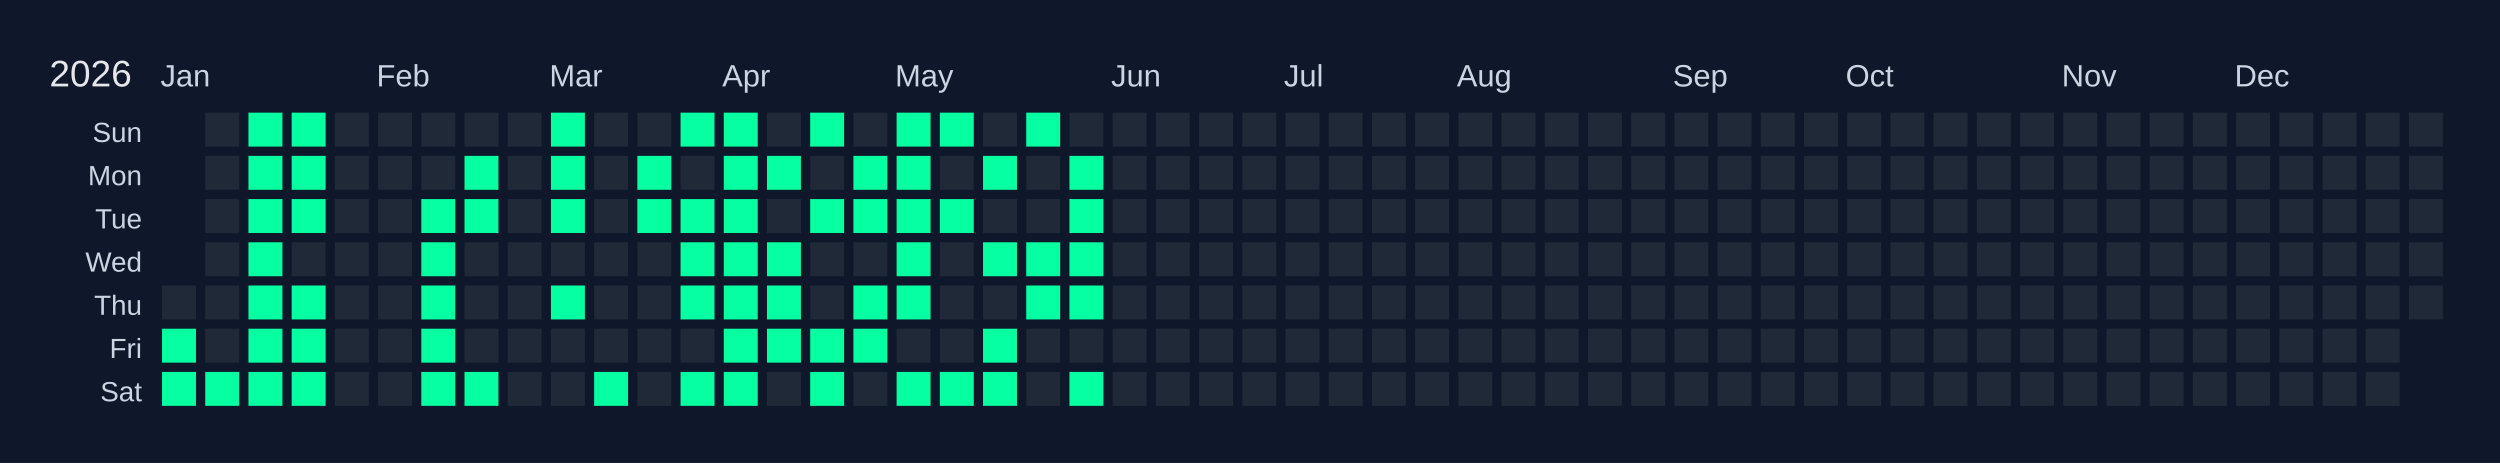
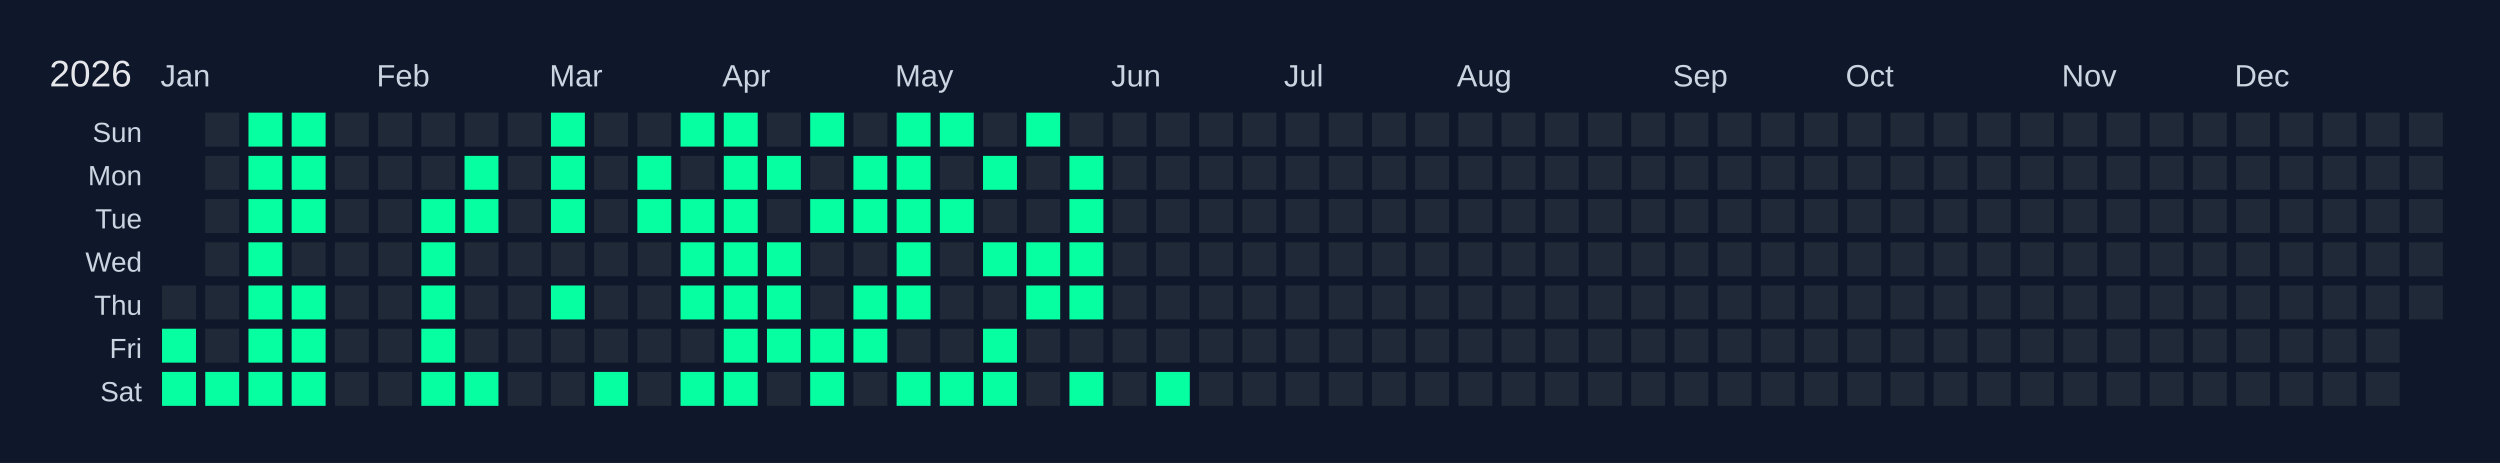
<svg xmlns="http://www.w3.org/2000/svg" width="810" height="150" viewBox="0 0 810 150">
  <rect width="810" height="150" fill="#0f172a" />
  <text x="16" y="28" font-size="12" fill="#e5e7eb" font-family="Arial, sans-serif">2026</text>
  <text x="52" y="28" font-size="10" fill="#cbd5e1" font-family="Arial, sans-serif">Jan</text>
  <text x="122" y="28" font-size="10" fill="#cbd5e1" font-family="Arial, sans-serif">Feb</text>
  <text x="178" y="28" font-size="10" fill="#cbd5e1" font-family="Arial, sans-serif">Mar</text>
  <text x="234" y="28" font-size="10" fill="#cbd5e1" font-family="Arial, sans-serif">Apr</text>
  <text x="290" y="28" font-size="10" fill="#cbd5e1" font-family="Arial, sans-serif">May</text>
  <text x="360" y="28" font-size="10" fill="#cbd5e1" font-family="Arial, sans-serif">Jun</text>
  <text x="416" y="28" font-size="10" fill="#cbd5e1" font-family="Arial, sans-serif">Jul</text>
  <text x="472" y="28" font-size="10" fill="#cbd5e1" font-family="Arial, sans-serif">Aug</text>
  <text x="542" y="28" font-size="10" fill="#cbd5e1" font-family="Arial, sans-serif">Sep</text>
  <text x="598" y="28" font-size="10" fill="#cbd5e1" font-family="Arial, sans-serif">Oct</text>
  <text x="668" y="28" font-size="10" fill="#cbd5e1" font-family="Arial, sans-serif">Nov</text>
  <text x="724" y="28" font-size="10" fill="#cbd5e1" font-family="Arial, sans-serif">Dec</text>
  <text x="46" y="46" font-size="9" fill="#cbd5e1" font-family="Arial, sans-serif" text-anchor="end">Sun</text>
  <text x="46" y="60" font-size="9" fill="#cbd5e1" font-family="Arial, sans-serif" text-anchor="end">Mon</text>
  <text x="46" y="74" font-size="9" fill="#cbd5e1" font-family="Arial, sans-serif" text-anchor="end">Tue</text>
  <text x="46" y="88" font-size="9" fill="#cbd5e1" font-family="Arial, sans-serif" text-anchor="end">Wed</text>
  <text x="46" y="102" font-size="9" fill="#cbd5e1" font-family="Arial, sans-serif" text-anchor="end">Thu</text>
  <text x="46" y="116" font-size="9" fill="#cbd5e1" font-family="Arial, sans-serif" text-anchor="end">Fri</text>
  <text x="46" y="130" font-size="9" fill="#cbd5e1" font-family="Arial, sans-serif" text-anchor="end">Sat</text>
  <g transform="translate(52,36)">
    <rect x="0" y="0" width="12" height="12" fill="#0f172a" stroke="#0f172a" stroke-width="1" />
    <rect x="0" y="14" width="12" height="12" fill="#0f172a" stroke="#0f172a" stroke-width="1" />
    <rect x="0" y="28" width="12" height="12" fill="#0f172a" stroke="#0f172a" stroke-width="1" />
    <rect x="0" y="42" width="12" height="12" fill="#0f172a" stroke="#0f172a" stroke-width="1" />
    <rect x="0" y="56" width="12" height="12" fill="#1f2937" stroke="#0f172a" stroke-width="1" data-date="2026-01-01" />
    <rect x="0" y="70" width="12" height="12" fill="#05ffa1" stroke="#0f172a" stroke-width="1" data-date="2026-01-02" />
    <rect x="0" y="84" width="12" height="12" fill="#05ffa1" stroke="#0f172a" stroke-width="1" data-date="2026-01-03" />
    <rect x="14" y="0" width="12" height="12" fill="#1f2937" stroke="#0f172a" stroke-width="1" data-date="2026-01-04" />
    <rect x="14" y="14" width="12" height="12" fill="#1f2937" stroke="#0f172a" stroke-width="1" data-date="2026-01-05" />
    <rect x="14" y="28" width="12" height="12" fill="#1f2937" stroke="#0f172a" stroke-width="1" data-date="2026-01-06" />
    <rect x="14" y="42" width="12" height="12" fill="#1f2937" stroke="#0f172a" stroke-width="1" data-date="2026-01-07" />
    <rect x="14" y="56" width="12" height="12" fill="#1f2937" stroke="#0f172a" stroke-width="1" data-date="2026-01-08" />
    <rect x="14" y="70" width="12" height="12" fill="#1f2937" stroke="#0f172a" stroke-width="1" data-date="2026-01-09" />
    <rect x="14" y="84" width="12" height="12" fill="#05ffa1" stroke="#0f172a" stroke-width="1" data-date="2026-01-10" />
    <rect x="28" y="0" width="12" height="12" fill="#05ffa1" stroke="#0f172a" stroke-width="1" data-date="2026-01-11" />
    <rect x="28" y="14" width="12" height="12" fill="#05ffa1" stroke="#0f172a" stroke-width="1" data-date="2026-01-12" />
    <rect x="28" y="28" width="12" height="12" fill="#05ffa1" stroke="#0f172a" stroke-width="1" data-date="2026-01-13" />
    <rect x="28" y="42" width="12" height="12" fill="#05ffa1" stroke="#0f172a" stroke-width="1" data-date="2026-01-14" />
    <rect x="28" y="56" width="12" height="12" fill="#05ffa1" stroke="#0f172a" stroke-width="1" data-date="2026-01-15" />
    <rect x="28" y="70" width="12" height="12" fill="#05ffa1" stroke="#0f172a" stroke-width="1" data-date="2026-01-16" />
    <rect x="28" y="84" width="12" height="12" fill="#05ffa1" stroke="#0f172a" stroke-width="1" data-date="2026-01-17" />
    <rect x="42" y="0" width="12" height="12" fill="#05ffa1" stroke="#0f172a" stroke-width="1" data-date="2026-01-18" />
    <rect x="42" y="14" width="12" height="12" fill="#05ffa1" stroke="#0f172a" stroke-width="1" data-date="2026-01-19" />
    <rect x="42" y="28" width="12" height="12" fill="#05ffa1" stroke="#0f172a" stroke-width="1" data-date="2026-01-20" />
    <rect x="42" y="42" width="12" height="12" fill="#1f2937" stroke="#0f172a" stroke-width="1" data-date="2026-01-21" />
    <rect x="42" y="56" width="12" height="12" fill="#05ffa1" stroke="#0f172a" stroke-width="1" data-date="2026-01-22" />
    <rect x="42" y="70" width="12" height="12" fill="#05ffa1" stroke="#0f172a" stroke-width="1" data-date="2026-01-23" />
    <rect x="42" y="84" width="12" height="12" fill="#05ffa1" stroke="#0f172a" stroke-width="1" data-date="2026-01-24" />
    <rect x="56" y="0" width="12" height="12" fill="#1f2937" stroke="#0f172a" stroke-width="1" data-date="2026-01-25" />
    <rect x="56" y="14" width="12" height="12" fill="#1f2937" stroke="#0f172a" stroke-width="1" data-date="2026-01-26" />
    <rect x="56" y="28" width="12" height="12" fill="#1f2937" stroke="#0f172a" stroke-width="1" data-date="2026-01-27" />
    <rect x="56" y="42" width="12" height="12" fill="#1f2937" stroke="#0f172a" stroke-width="1" data-date="2026-01-28" />
    <rect x="56" y="56" width="12" height="12" fill="#1f2937" stroke="#0f172a" stroke-width="1" data-date="2026-01-29" />
    <rect x="56" y="70" width="12" height="12" fill="#1f2937" stroke="#0f172a" stroke-width="1" data-date="2026-01-30" />
    <rect x="56" y="84" width="12" height="12" fill="#1f2937" stroke="#0f172a" stroke-width="1" data-date="2026-01-31" />
    <rect x="70" y="0" width="12" height="12" fill="#1f2937" stroke="#0f172a" stroke-width="1" data-date="2026-02-01" />
    <rect x="70" y="14" width="12" height="12" fill="#1f2937" stroke="#0f172a" stroke-width="1" data-date="2026-02-02" />
    <rect x="70" y="28" width="12" height="12" fill="#1f2937" stroke="#0f172a" stroke-width="1" data-date="2026-02-03" />
    <rect x="70" y="42" width="12" height="12" fill="#1f2937" stroke="#0f172a" stroke-width="1" data-date="2026-02-04" />
    <rect x="70" y="56" width="12" height="12" fill="#1f2937" stroke="#0f172a" stroke-width="1" data-date="2026-02-05" />
    <rect x="70" y="70" width="12" height="12" fill="#1f2937" stroke="#0f172a" stroke-width="1" data-date="2026-02-06" />
    <rect x="70" y="84" width="12" height="12" fill="#1f2937" stroke="#0f172a" stroke-width="1" data-date="2026-02-07" />
    <rect x="84" y="0" width="12" height="12" fill="#1f2937" stroke="#0f172a" stroke-width="1" data-date="2026-02-08" />
    <rect x="84" y="14" width="12" height="12" fill="#1f2937" stroke="#0f172a" stroke-width="1" data-date="2026-02-09" />
    <rect x="84" y="28" width="12" height="12" fill="#05ffa1" stroke="#0f172a" stroke-width="1" data-date="2026-02-10" />
    <rect x="84" y="42" width="12" height="12" fill="#05ffa1" stroke="#0f172a" stroke-width="1" data-date="2026-02-11" />
    <rect x="84" y="56" width="12" height="12" fill="#05ffa1" stroke="#0f172a" stroke-width="1" data-date="2026-02-12" />
    <rect x="84" y="70" width="12" height="12" fill="#05ffa1" stroke="#0f172a" stroke-width="1" data-date="2026-02-13" />
    <rect x="84" y="84" width="12" height="12" fill="#05ffa1" stroke="#0f172a" stroke-width="1" data-date="2026-02-14" />
    <rect x="98" y="0" width="12" height="12" fill="#1f2937" stroke="#0f172a" stroke-width="1" data-date="2026-02-15" />
    <rect x="98" y="14" width="12" height="12" fill="#05ffa1" stroke="#0f172a" stroke-width="1" data-date="2026-02-16" />
    <rect x="98" y="28" width="12" height="12" fill="#05ffa1" stroke="#0f172a" stroke-width="1" data-date="2026-02-17" />
    <rect x="98" y="42" width="12" height="12" fill="#1f2937" stroke="#0f172a" stroke-width="1" data-date="2026-02-18" />
    <rect x="98" y="56" width="12" height="12" fill="#1f2937" stroke="#0f172a" stroke-width="1" data-date="2026-02-19" />
    <rect x="98" y="70" width="12" height="12" fill="#1f2937" stroke="#0f172a" stroke-width="1" data-date="2026-02-20" />
    <rect x="98" y="84" width="12" height="12" fill="#05ffa1" stroke="#0f172a" stroke-width="1" data-date="2026-02-21" />
    <rect x="112" y="0" width="12" height="12" fill="#1f2937" stroke="#0f172a" stroke-width="1" data-date="2026-02-22" />
    <rect x="112" y="14" width="12" height="12" fill="#1f2937" stroke="#0f172a" stroke-width="1" data-date="2026-02-23" />
    <rect x="112" y="28" width="12" height="12" fill="#1f2937" stroke="#0f172a" stroke-width="1" data-date="2026-02-24" />
    <rect x="112" y="42" width="12" height="12" fill="#1f2937" stroke="#0f172a" stroke-width="1" data-date="2026-02-25" />
    <rect x="112" y="56" width="12" height="12" fill="#1f2937" stroke="#0f172a" stroke-width="1" data-date="2026-02-26" />
    <rect x="112" y="70" width="12" height="12" fill="#1f2937" stroke="#0f172a" stroke-width="1" data-date="2026-02-27" />
    <rect x="112" y="84" width="12" height="12" fill="#1f2937" stroke="#0f172a" stroke-width="1" data-date="2026-02-28" />
    <rect x="126" y="0" width="12" height="12" fill="#05ffa1" stroke="#0f172a" stroke-width="1" data-date="2026-03-01" />
    <rect x="126" y="14" width="12" height="12" fill="#05ffa1" stroke="#0f172a" stroke-width="1" data-date="2026-03-02" />
    <rect x="126" y="28" width="12" height="12" fill="#05ffa1" stroke="#0f172a" stroke-width="1" data-date="2026-03-03" />
    <rect x="126" y="42" width="12" height="12" fill="#1f2937" stroke="#0f172a" stroke-width="1" data-date="2026-03-04" />
    <rect x="126" y="56" width="12" height="12" fill="#05ffa1" stroke="#0f172a" stroke-width="1" data-date="2026-03-05" />
    <rect x="126" y="70" width="12" height="12" fill="#1f2937" stroke="#0f172a" stroke-width="1" data-date="2026-03-06" />
    <rect x="126" y="84" width="12" height="12" fill="#1f2937" stroke="#0f172a" stroke-width="1" data-date="2026-03-07" />
    <rect x="140" y="0" width="12" height="12" fill="#1f2937" stroke="#0f172a" stroke-width="1" data-date="2026-03-08" />
    <rect x="140" y="14" width="12" height="12" fill="#1f2937" stroke="#0f172a" stroke-width="1" data-date="2026-03-09" />
    <rect x="140" y="28" width="12" height="12" fill="#1f2937" stroke="#0f172a" stroke-width="1" data-date="2026-03-10" />
    <rect x="140" y="42" width="12" height="12" fill="#1f2937" stroke="#0f172a" stroke-width="1" data-date="2026-03-11" />
    <rect x="140" y="56" width="12" height="12" fill="#1f2937" stroke="#0f172a" stroke-width="1" data-date="2026-03-12" />
    <rect x="140" y="70" width="12" height="12" fill="#1f2937" stroke="#0f172a" stroke-width="1" data-date="2026-03-13" />
    <rect x="140" y="84" width="12" height="12" fill="#05ffa1" stroke="#0f172a" stroke-width="1" data-date="2026-03-14" />
    <rect x="154" y="0" width="12" height="12" fill="#1f2937" stroke="#0f172a" stroke-width="1" data-date="2026-03-15" />
    <rect x="154" y="14" width="12" height="12" fill="#05ffa1" stroke="#0f172a" stroke-width="1" data-date="2026-03-16" />
    <rect x="154" y="28" width="12" height="12" fill="#05ffa1" stroke="#0f172a" stroke-width="1" data-date="2026-03-17" />
    <rect x="154" y="42" width="12" height="12" fill="#1f2937" stroke="#0f172a" stroke-width="1" data-date="2026-03-18" />
    <rect x="154" y="56" width="12" height="12" fill="#1f2937" stroke="#0f172a" stroke-width="1" data-date="2026-03-19" />
    <rect x="154" y="70" width="12" height="12" fill="#1f2937" stroke="#0f172a" stroke-width="1" data-date="2026-03-20" />
    <rect x="154" y="84" width="12" height="12" fill="#1f2937" stroke="#0f172a" stroke-width="1" data-date="2026-03-21" />
    <rect x="168" y="0" width="12" height="12" fill="#05ffa1" stroke="#0f172a" stroke-width="1" data-date="2026-03-22" />
    <rect x="168" y="14" width="12" height="12" fill="#1f2937" stroke="#0f172a" stroke-width="1" data-date="2026-03-23" />
    <rect x="168" y="28" width="12" height="12" fill="#05ffa1" stroke="#0f172a" stroke-width="1" data-date="2026-03-24" />
    <rect x="168" y="42" width="12" height="12" fill="#05ffa1" stroke="#0f172a" stroke-width="1" data-date="2026-03-25" />
    <rect x="168" y="56" width="12" height="12" fill="#05ffa1" stroke="#0f172a" stroke-width="1" data-date="2026-03-26" />
    <rect x="168" y="70" width="12" height="12" fill="#1f2937" stroke="#0f172a" stroke-width="1" data-date="2026-03-27" />
    <rect x="168" y="84" width="12" height="12" fill="#05ffa1" stroke="#0f172a" stroke-width="1" data-date="2026-03-28" />
    <rect x="182" y="0" width="12" height="12" fill="#05ffa1" stroke="#0f172a" stroke-width="1" data-date="2026-03-29" />
    <rect x="182" y="14" width="12" height="12" fill="#05ffa1" stroke="#0f172a" stroke-width="1" data-date="2026-03-30" />
    <rect x="182" y="28" width="12" height="12" fill="#05ffa1" stroke="#0f172a" stroke-width="1" data-date="2026-03-31" />
    <rect x="182" y="42" width="12" height="12" fill="#05ffa1" stroke="#0f172a" stroke-width="1" data-date="2026-04-01" />
    <rect x="182" y="56" width="12" height="12" fill="#05ffa1" stroke="#0f172a" stroke-width="1" data-date="2026-04-02" />
    <rect x="182" y="70" width="12" height="12" fill="#05ffa1" stroke="#0f172a" stroke-width="1" data-date="2026-04-03" />
    <rect x="182" y="84" width="12" height="12" fill="#05ffa1" stroke="#0f172a" stroke-width="1" data-date="2026-04-04" />
    <rect x="196" y="0" width="12" height="12" fill="#1f2937" stroke="#0f172a" stroke-width="1" data-date="2026-04-05" />
    <rect x="196" y="14" width="12" height="12" fill="#05ffa1" stroke="#0f172a" stroke-width="1" data-date="2026-04-06" />
    <rect x="196" y="28" width="12" height="12" fill="#1f2937" stroke="#0f172a" stroke-width="1" data-date="2026-04-07" />
    <rect x="196" y="42" width="12" height="12" fill="#05ffa1" stroke="#0f172a" stroke-width="1" data-date="2026-04-08" />
    <rect x="196" y="56" width="12" height="12" fill="#05ffa1" stroke="#0f172a" stroke-width="1" data-date="2026-04-09" />
    <rect x="196" y="70" width="12" height="12" fill="#05ffa1" stroke="#0f172a" stroke-width="1" data-date="2026-04-10" />
    <rect x="196" y="84" width="12" height="12" fill="#1f2937" stroke="#0f172a" stroke-width="1" data-date="2026-04-11" />
    <rect x="210" y="0" width="12" height="12" fill="#05ffa1" stroke="#0f172a" stroke-width="1" data-date="2026-04-12" />
    <rect x="210" y="14" width="12" height="12" fill="#1f2937" stroke="#0f172a" stroke-width="1" data-date="2026-04-13" />
    <rect x="210" y="28" width="12" height="12" fill="#05ffa1" stroke="#0f172a" stroke-width="1" data-date="2026-04-14" />
    <rect x="210" y="42" width="12" height="12" fill="#1f2937" stroke="#0f172a" stroke-width="1" data-date="2026-04-15" />
    <rect x="210" y="56" width="12" height="12" fill="#1f2937" stroke="#0f172a" stroke-width="1" data-date="2026-04-16" />
    <rect x="210" y="70" width="12" height="12" fill="#05ffa1" stroke="#0f172a" stroke-width="1" data-date="2026-04-17" />
    <rect x="210" y="84" width="12" height="12" fill="#05ffa1" stroke="#0f172a" stroke-width="1" data-date="2026-04-18" />
    <rect x="224" y="0" width="12" height="12" fill="#1f2937" stroke="#0f172a" stroke-width="1" data-date="2026-04-19" />
    <rect x="224" y="14" width="12" height="12" fill="#05ffa1" stroke="#0f172a" stroke-width="1" data-date="2026-04-20" />
    <rect x="224" y="28" width="12" height="12" fill="#05ffa1" stroke="#0f172a" stroke-width="1" data-date="2026-04-21" />
    <rect x="224" y="42" width="12" height="12" fill="#1f2937" stroke="#0f172a" stroke-width="1" data-date="2026-04-22" />
    <rect x="224" y="56" width="12" height="12" fill="#05ffa1" stroke="#0f172a" stroke-width="1" data-date="2026-04-23" />
    <rect x="224" y="70" width="12" height="12" fill="#05ffa1" stroke="#0f172a" stroke-width="1" data-date="2026-04-24" />
    <rect x="224" y="84" width="12" height="12" fill="#1f2937" stroke="#0f172a" stroke-width="1" data-date="2026-04-25" />
    <rect x="238" y="0" width="12" height="12" fill="#05ffa1" stroke="#0f172a" stroke-width="1" data-date="2026-04-26" />
    <rect x="238" y="14" width="12" height="12" fill="#05ffa1" stroke="#0f172a" stroke-width="1" data-date="2026-04-27" />
    <rect x="238" y="28" width="12" height="12" fill="#05ffa1" stroke="#0f172a" stroke-width="1" data-date="2026-04-28" />
    <rect x="238" y="42" width="12" height="12" fill="#05ffa1" stroke="#0f172a" stroke-width="1" data-date="2026-04-29" />
    <rect x="238" y="56" width="12" height="12" fill="#05ffa1" stroke="#0f172a" stroke-width="1" data-date="2026-04-30" />
    <rect x="238" y="70" width="12" height="12" fill="#1f2937" stroke="#0f172a" stroke-width="1" data-date="2026-05-01" />
    <rect x="238" y="84" width="12" height="12" fill="#05ffa1" stroke="#0f172a" stroke-width="1" data-date="2026-05-02" />
    <rect x="252" y="0" width="12" height="12" fill="#05ffa1" stroke="#0f172a" stroke-width="1" data-date="2026-05-03" />
    <rect x="252" y="14" width="12" height="12" fill="#1f2937" stroke="#0f172a" stroke-width="1" data-date="2026-05-04" />
    <rect x="252" y="28" width="12" height="12" fill="#05ffa1" stroke="#0f172a" stroke-width="1" data-date="2026-05-05" />
    <rect x="252" y="42" width="12" height="12" fill="#1f2937" stroke="#0f172a" stroke-width="1" data-date="2026-05-06" />
    <rect x="252" y="56" width="12" height="12" fill="#1f2937" stroke="#0f172a" stroke-width="1" data-date="2026-05-07" />
    <rect x="252" y="70" width="12" height="12" fill="#1f2937" stroke="#0f172a" stroke-width="1" data-date="2026-05-08" />
    <rect x="252" y="84" width="12" height="12" fill="#05ffa1" stroke="#0f172a" stroke-width="1" data-date="2026-05-09" />
    <rect x="266" y="0" width="12" height="12" fill="#1f2937" stroke="#0f172a" stroke-width="1" data-date="2026-05-10" />
    <rect x="266" y="14" width="12" height="12" fill="#05ffa1" stroke="#0f172a" stroke-width="1" data-date="2026-05-11" />
    <rect x="266" y="28" width="12" height="12" fill="#1f2937" stroke="#0f172a" stroke-width="1" data-date="2026-05-12" />
    <rect x="266" y="42" width="12" height="12" fill="#05ffa1" stroke="#0f172a" stroke-width="1" data-date="2026-05-13" />
    <rect x="266" y="56" width="12" height="12" fill="#1f2937" stroke="#0f172a" stroke-width="1" data-date="2026-05-14" />
    <rect x="266" y="70" width="12" height="12" fill="#05ffa1" stroke="#0f172a" stroke-width="1" data-date="2026-05-15" />
    <rect x="266" y="84" width="12" height="12" fill="#05ffa1" stroke="#0f172a" stroke-width="1" data-date="2026-05-16" />
    <rect x="280" y="0" width="12" height="12" fill="#05ffa1" stroke="#0f172a" stroke-width="1" data-date="2026-05-17" />
    <rect x="280" y="14" width="12" height="12" fill="#1f2937" stroke="#0f172a" stroke-width="1" data-date="2026-05-18" />
    <rect x="280" y="28" width="12" height="12" fill="#1f2937" stroke="#0f172a" stroke-width="1" data-date="2026-05-19" />
    <rect x="280" y="42" width="12" height="12" fill="#05ffa1" stroke="#0f172a" stroke-width="1" data-date="2026-05-20" />
    <rect x="280" y="56" width="12" height="12" fill="#05ffa1" stroke="#0f172a" stroke-width="1" data-date="2026-05-21" />
    <rect x="280" y="70" width="12" height="12" fill="#1f2937" stroke="#0f172a" stroke-width="1" data-date="2026-05-22" />
    <rect x="280" y="84" width="12" height="12" fill="#1f2937" stroke="#0f172a" stroke-width="1" data-date="2026-05-23" />
    <rect x="294" y="0" width="12" height="12" fill="#1f2937" stroke="#0f172a" stroke-width="1" data-date="2026-05-24" />
    <rect x="294" y="14" width="12" height="12" fill="#05ffa1" stroke="#0f172a" stroke-width="1" data-date="2026-05-25" />
    <rect x="294" y="28" width="12" height="12" fill="#05ffa1" stroke="#0f172a" stroke-width="1" data-date="2026-05-26" />
    <rect x="294" y="42" width="12" height="12" fill="#05ffa1" stroke="#0f172a" stroke-width="1" data-date="2026-05-27" />
    <rect x="294" y="56" width="12" height="12" fill="#05ffa1" stroke="#0f172a" stroke-width="1" data-date="2026-05-28" />
    <rect x="294" y="70" width="12" height="12" fill="#1f2937" stroke="#0f172a" stroke-width="1" data-date="2026-05-29" />
    <rect x="294" y="84" width="12" height="12" fill="#05ffa1" stroke="#0f172a" stroke-width="1" data-date="2026-05-30" />
    <rect x="308" y="0" width="12" height="12" fill="#1f2937" stroke="#0f172a" stroke-width="1" data-date="2026-05-31" />
    <rect x="308" y="14" width="12" height="12" fill="#1f2937" stroke="#0f172a" stroke-width="1" data-date="2026-06-01" />
    <rect x="308" y="28" width="12" height="12" fill="#1f2937" stroke="#0f172a" stroke-width="1" data-date="2026-06-02" />
    <rect x="308" y="42" width="12" height="12" fill="#1f2937" stroke="#0f172a" stroke-width="1" data-date="2026-06-03" />
    <rect x="308" y="56" width="12" height="12" fill="#1f2937" stroke="#0f172a" stroke-width="1" data-date="2026-06-04" />
    <rect x="308" y="70" width="12" height="12" fill="#1f2937" stroke="#0f172a" stroke-width="1" data-date="2026-06-05" />
    <rect x="308" y="84" width="12" height="12" fill="#1f2937" stroke="#0f172a" stroke-width="1" data-date="2026-06-06" />
    <rect x="322" y="0" width="12" height="12" fill="#1f2937" stroke="#0f172a" stroke-width="1" data-date="2026-06-07" />
    <rect x="322" y="14" width="12" height="12" fill="#1f2937" stroke="#0f172a" stroke-width="1" data-date="2026-06-08" />
    <rect x="322" y="28" width="12" height="12" fill="#1f2937" stroke="#0f172a" stroke-width="1" data-date="2026-06-09" />
    <rect x="322" y="42" width="12" height="12" fill="#1f2937" stroke="#0f172a" stroke-width="1" data-date="2026-06-10" />
    <rect x="322" y="56" width="12" height="12" fill="#1f2937" stroke="#0f172a" stroke-width="1" data-date="2026-06-11" />
    <rect x="322" y="70" width="12" height="12" fill="#1f2937" stroke="#0f172a" stroke-width="1" data-date="2026-06-12" />
-     <rect x="322" y="84" width="12" height="12" fill="#1f2937" stroke="#0f172a" stroke-width="1" data-date="2026-06-13" />
+     <rect x="322" y="84" width="12" height="12" fill="#05ffa1" stroke="#0f172a" stroke-width="1" data-date="2026-06-13" />
    <rect x="336" y="0" width="12" height="12" fill="#1f2937" stroke="#0f172a" stroke-width="1" data-date="2026-06-14" />
    <rect x="336" y="14" width="12" height="12" fill="#1f2937" stroke="#0f172a" stroke-width="1" data-date="2026-06-15" />
    <rect x="336" y="28" width="12" height="12" fill="#1f2937" stroke="#0f172a" stroke-width="1" data-date="2026-06-16" />
    <rect x="336" y="42" width="12" height="12" fill="#1f2937" stroke="#0f172a" stroke-width="1" data-date="2026-06-17" />
    <rect x="336" y="56" width="12" height="12" fill="#1f2937" stroke="#0f172a" stroke-width="1" data-date="2026-06-18" />
    <rect x="336" y="70" width="12" height="12" fill="#1f2937" stroke="#0f172a" stroke-width="1" data-date="2026-06-19" />
    <rect x="336" y="84" width="12" height="12" fill="#1f2937" stroke="#0f172a" stroke-width="1" data-date="2026-06-20" />
    <rect x="350" y="0" width="12" height="12" fill="#1f2937" stroke="#0f172a" stroke-width="1" data-date="2026-06-21" />
    <rect x="350" y="14" width="12" height="12" fill="#1f2937" stroke="#0f172a" stroke-width="1" data-date="2026-06-22" />
    <rect x="350" y="28" width="12" height="12" fill="#1f2937" stroke="#0f172a" stroke-width="1" data-date="2026-06-23" />
    <rect x="350" y="42" width="12" height="12" fill="#1f2937" stroke="#0f172a" stroke-width="1" data-date="2026-06-24" />
    <rect x="350" y="56" width="12" height="12" fill="#1f2937" stroke="#0f172a" stroke-width="1" data-date="2026-06-25" />
    <rect x="350" y="70" width="12" height="12" fill="#1f2937" stroke="#0f172a" stroke-width="1" data-date="2026-06-26" />
    <rect x="350" y="84" width="12" height="12" fill="#1f2937" stroke="#0f172a" stroke-width="1" data-date="2026-06-27" />
    <rect x="364" y="0" width="12" height="12" fill="#1f2937" stroke="#0f172a" stroke-width="1" data-date="2026-06-28" />
    <rect x="364" y="14" width="12" height="12" fill="#1f2937" stroke="#0f172a" stroke-width="1" data-date="2026-06-29" />
    <rect x="364" y="28" width="12" height="12" fill="#1f2937" stroke="#0f172a" stroke-width="1" data-date="2026-06-30" />
    <rect x="364" y="42" width="12" height="12" fill="#1f2937" stroke="#0f172a" stroke-width="1" data-date="2026-07-01" />
    <rect x="364" y="56" width="12" height="12" fill="#1f2937" stroke="#0f172a" stroke-width="1" data-date="2026-07-02" />
    <rect x="364" y="70" width="12" height="12" fill="#1f2937" stroke="#0f172a" stroke-width="1" data-date="2026-07-03" />
    <rect x="364" y="84" width="12" height="12" fill="#1f2937" stroke="#0f172a" stroke-width="1" data-date="2026-07-04" />
    <rect x="378" y="0" width="12" height="12" fill="#1f2937" stroke="#0f172a" stroke-width="1" data-date="2026-07-05" />
    <rect x="378" y="14" width="12" height="12" fill="#1f2937" stroke="#0f172a" stroke-width="1" data-date="2026-07-06" />
    <rect x="378" y="28" width="12" height="12" fill="#1f2937" stroke="#0f172a" stroke-width="1" data-date="2026-07-07" />
    <rect x="378" y="42" width="12" height="12" fill="#1f2937" stroke="#0f172a" stroke-width="1" data-date="2026-07-08" />
    <rect x="378" y="56" width="12" height="12" fill="#1f2937" stroke="#0f172a" stroke-width="1" data-date="2026-07-09" />
    <rect x="378" y="70" width="12" height="12" fill="#1f2937" stroke="#0f172a" stroke-width="1" data-date="2026-07-10" />
    <rect x="378" y="84" width="12" height="12" fill="#1f2937" stroke="#0f172a" stroke-width="1" data-date="2026-07-11" />
    <rect x="392" y="0" width="12" height="12" fill="#1f2937" stroke="#0f172a" stroke-width="1" data-date="2026-07-12" />
    <rect x="392" y="14" width="12" height="12" fill="#1f2937" stroke="#0f172a" stroke-width="1" data-date="2026-07-13" />
    <rect x="392" y="28" width="12" height="12" fill="#1f2937" stroke="#0f172a" stroke-width="1" data-date="2026-07-14" />
    <rect x="392" y="42" width="12" height="12" fill="#1f2937" stroke="#0f172a" stroke-width="1" data-date="2026-07-15" />
    <rect x="392" y="56" width="12" height="12" fill="#1f2937" stroke="#0f172a" stroke-width="1" data-date="2026-07-16" />
    <rect x="392" y="70" width="12" height="12" fill="#1f2937" stroke="#0f172a" stroke-width="1" data-date="2026-07-17" />
    <rect x="392" y="84" width="12" height="12" fill="#1f2937" stroke="#0f172a" stroke-width="1" data-date="2026-07-18" />
    <rect x="406" y="0" width="12" height="12" fill="#1f2937" stroke="#0f172a" stroke-width="1" data-date="2026-07-19" />
    <rect x="406" y="14" width="12" height="12" fill="#1f2937" stroke="#0f172a" stroke-width="1" data-date="2026-07-20" />
    <rect x="406" y="28" width="12" height="12" fill="#1f2937" stroke="#0f172a" stroke-width="1" data-date="2026-07-21" />
    <rect x="406" y="42" width="12" height="12" fill="#1f2937" stroke="#0f172a" stroke-width="1" data-date="2026-07-22" />
    <rect x="406" y="56" width="12" height="12" fill="#1f2937" stroke="#0f172a" stroke-width="1" data-date="2026-07-23" />
    <rect x="406" y="70" width="12" height="12" fill="#1f2937" stroke="#0f172a" stroke-width="1" data-date="2026-07-24" />
    <rect x="406" y="84" width="12" height="12" fill="#1f2937" stroke="#0f172a" stroke-width="1" data-date="2026-07-25" />
    <rect x="420" y="0" width="12" height="12" fill="#1f2937" stroke="#0f172a" stroke-width="1" data-date="2026-07-26" />
    <rect x="420" y="14" width="12" height="12" fill="#1f2937" stroke="#0f172a" stroke-width="1" data-date="2026-07-27" />
    <rect x="420" y="28" width="12" height="12" fill="#1f2937" stroke="#0f172a" stroke-width="1" data-date="2026-07-28" />
    <rect x="420" y="42" width="12" height="12" fill="#1f2937" stroke="#0f172a" stroke-width="1" data-date="2026-07-29" />
    <rect x="420" y="56" width="12" height="12" fill="#1f2937" stroke="#0f172a" stroke-width="1" data-date="2026-07-30" />
    <rect x="420" y="70" width="12" height="12" fill="#1f2937" stroke="#0f172a" stroke-width="1" data-date="2026-07-31" />
    <rect x="420" y="84" width="12" height="12" fill="#1f2937" stroke="#0f172a" stroke-width="1" data-date="2026-08-01" />
    <rect x="434" y="0" width="12" height="12" fill="#1f2937" stroke="#0f172a" stroke-width="1" data-date="2026-08-02" />
    <rect x="434" y="14" width="12" height="12" fill="#1f2937" stroke="#0f172a" stroke-width="1" data-date="2026-08-03" />
    <rect x="434" y="28" width="12" height="12" fill="#1f2937" stroke="#0f172a" stroke-width="1" data-date="2026-08-04" />
    <rect x="434" y="42" width="12" height="12" fill="#1f2937" stroke="#0f172a" stroke-width="1" data-date="2026-08-05" />
    <rect x="434" y="56" width="12" height="12" fill="#1f2937" stroke="#0f172a" stroke-width="1" data-date="2026-08-06" />
    <rect x="434" y="70" width="12" height="12" fill="#1f2937" stroke="#0f172a" stroke-width="1" data-date="2026-08-07" />
    <rect x="434" y="84" width="12" height="12" fill="#1f2937" stroke="#0f172a" stroke-width="1" data-date="2026-08-08" />
    <rect x="448" y="0" width="12" height="12" fill="#1f2937" stroke="#0f172a" stroke-width="1" data-date="2026-08-09" />
    <rect x="448" y="14" width="12" height="12" fill="#1f2937" stroke="#0f172a" stroke-width="1" data-date="2026-08-10" />
    <rect x="448" y="28" width="12" height="12" fill="#1f2937" stroke="#0f172a" stroke-width="1" data-date="2026-08-11" />
    <rect x="448" y="42" width="12" height="12" fill="#1f2937" stroke="#0f172a" stroke-width="1" data-date="2026-08-12" />
    <rect x="448" y="56" width="12" height="12" fill="#1f2937" stroke="#0f172a" stroke-width="1" data-date="2026-08-13" />
    <rect x="448" y="70" width="12" height="12" fill="#1f2937" stroke="#0f172a" stroke-width="1" data-date="2026-08-14" />
    <rect x="448" y="84" width="12" height="12" fill="#1f2937" stroke="#0f172a" stroke-width="1" data-date="2026-08-15" />
    <rect x="462" y="0" width="12" height="12" fill="#1f2937" stroke="#0f172a" stroke-width="1" data-date="2026-08-16" />
    <rect x="462" y="14" width="12" height="12" fill="#1f2937" stroke="#0f172a" stroke-width="1" data-date="2026-08-17" />
    <rect x="462" y="28" width="12" height="12" fill="#1f2937" stroke="#0f172a" stroke-width="1" data-date="2026-08-18" />
    <rect x="462" y="42" width="12" height="12" fill="#1f2937" stroke="#0f172a" stroke-width="1" data-date="2026-08-19" />
    <rect x="462" y="56" width="12" height="12" fill="#1f2937" stroke="#0f172a" stroke-width="1" data-date="2026-08-20" />
    <rect x="462" y="70" width="12" height="12" fill="#1f2937" stroke="#0f172a" stroke-width="1" data-date="2026-08-21" />
    <rect x="462" y="84" width="12" height="12" fill="#1f2937" stroke="#0f172a" stroke-width="1" data-date="2026-08-22" />
    <rect x="476" y="0" width="12" height="12" fill="#1f2937" stroke="#0f172a" stroke-width="1" data-date="2026-08-23" />
    <rect x="476" y="14" width="12" height="12" fill="#1f2937" stroke="#0f172a" stroke-width="1" data-date="2026-08-24" />
    <rect x="476" y="28" width="12" height="12" fill="#1f2937" stroke="#0f172a" stroke-width="1" data-date="2026-08-25" />
    <rect x="476" y="42" width="12" height="12" fill="#1f2937" stroke="#0f172a" stroke-width="1" data-date="2026-08-26" />
    <rect x="476" y="56" width="12" height="12" fill="#1f2937" stroke="#0f172a" stroke-width="1" data-date="2026-08-27" />
    <rect x="476" y="70" width="12" height="12" fill="#1f2937" stroke="#0f172a" stroke-width="1" data-date="2026-08-28" />
    <rect x="476" y="84" width="12" height="12" fill="#1f2937" stroke="#0f172a" stroke-width="1" data-date="2026-08-29" />
    <rect x="490" y="0" width="12" height="12" fill="#1f2937" stroke="#0f172a" stroke-width="1" data-date="2026-08-30" />
    <rect x="490" y="14" width="12" height="12" fill="#1f2937" stroke="#0f172a" stroke-width="1" data-date="2026-08-31" />
    <rect x="490" y="28" width="12" height="12" fill="#1f2937" stroke="#0f172a" stroke-width="1" data-date="2026-09-01" />
    <rect x="490" y="42" width="12" height="12" fill="#1f2937" stroke="#0f172a" stroke-width="1" data-date="2026-09-02" />
    <rect x="490" y="56" width="12" height="12" fill="#1f2937" stroke="#0f172a" stroke-width="1" data-date="2026-09-03" />
    <rect x="490" y="70" width="12" height="12" fill="#1f2937" stroke="#0f172a" stroke-width="1" data-date="2026-09-04" />
    <rect x="490" y="84" width="12" height="12" fill="#1f2937" stroke="#0f172a" stroke-width="1" data-date="2026-09-05" />
    <rect x="504" y="0" width="12" height="12" fill="#1f2937" stroke="#0f172a" stroke-width="1" data-date="2026-09-06" />
    <rect x="504" y="14" width="12" height="12" fill="#1f2937" stroke="#0f172a" stroke-width="1" data-date="2026-09-07" />
    <rect x="504" y="28" width="12" height="12" fill="#1f2937" stroke="#0f172a" stroke-width="1" data-date="2026-09-08" />
    <rect x="504" y="42" width="12" height="12" fill="#1f2937" stroke="#0f172a" stroke-width="1" data-date="2026-09-09" />
    <rect x="504" y="56" width="12" height="12" fill="#1f2937" stroke="#0f172a" stroke-width="1" data-date="2026-09-10" />
    <rect x="504" y="70" width="12" height="12" fill="#1f2937" stroke="#0f172a" stroke-width="1" data-date="2026-09-11" />
    <rect x="504" y="84" width="12" height="12" fill="#1f2937" stroke="#0f172a" stroke-width="1" data-date="2026-09-12" />
    <rect x="518" y="0" width="12" height="12" fill="#1f2937" stroke="#0f172a" stroke-width="1" data-date="2026-09-13" />
    <rect x="518" y="14" width="12" height="12" fill="#1f2937" stroke="#0f172a" stroke-width="1" data-date="2026-09-14" />
    <rect x="518" y="28" width="12" height="12" fill="#1f2937" stroke="#0f172a" stroke-width="1" data-date="2026-09-15" />
    <rect x="518" y="42" width="12" height="12" fill="#1f2937" stroke="#0f172a" stroke-width="1" data-date="2026-09-16" />
    <rect x="518" y="56" width="12" height="12" fill="#1f2937" stroke="#0f172a" stroke-width="1" data-date="2026-09-17" />
    <rect x="518" y="70" width="12" height="12" fill="#1f2937" stroke="#0f172a" stroke-width="1" data-date="2026-09-18" />
    <rect x="518" y="84" width="12" height="12" fill="#1f2937" stroke="#0f172a" stroke-width="1" data-date="2026-09-19" />
    <rect x="532" y="0" width="12" height="12" fill="#1f2937" stroke="#0f172a" stroke-width="1" data-date="2026-09-20" />
    <rect x="532" y="14" width="12" height="12" fill="#1f2937" stroke="#0f172a" stroke-width="1" data-date="2026-09-21" />
    <rect x="532" y="28" width="12" height="12" fill="#1f2937" stroke="#0f172a" stroke-width="1" data-date="2026-09-22" />
    <rect x="532" y="42" width="12" height="12" fill="#1f2937" stroke="#0f172a" stroke-width="1" data-date="2026-09-23" />
    <rect x="532" y="56" width="12" height="12" fill="#1f2937" stroke="#0f172a" stroke-width="1" data-date="2026-09-24" />
    <rect x="532" y="70" width="12" height="12" fill="#1f2937" stroke="#0f172a" stroke-width="1" data-date="2026-09-25" />
    <rect x="532" y="84" width="12" height="12" fill="#1f2937" stroke="#0f172a" stroke-width="1" data-date="2026-09-26" />
    <rect x="546" y="0" width="12" height="12" fill="#1f2937" stroke="#0f172a" stroke-width="1" data-date="2026-09-27" />
    <rect x="546" y="14" width="12" height="12" fill="#1f2937" stroke="#0f172a" stroke-width="1" data-date="2026-09-28" />
    <rect x="546" y="28" width="12" height="12" fill="#1f2937" stroke="#0f172a" stroke-width="1" data-date="2026-09-29" />
    <rect x="546" y="42" width="12" height="12" fill="#1f2937" stroke="#0f172a" stroke-width="1" data-date="2026-09-30" />
    <rect x="546" y="56" width="12" height="12" fill="#1f2937" stroke="#0f172a" stroke-width="1" data-date="2026-10-01" />
    <rect x="546" y="70" width="12" height="12" fill="#1f2937" stroke="#0f172a" stroke-width="1" data-date="2026-10-02" />
    <rect x="546" y="84" width="12" height="12" fill="#1f2937" stroke="#0f172a" stroke-width="1" data-date="2026-10-03" />
    <rect x="560" y="0" width="12" height="12" fill="#1f2937" stroke="#0f172a" stroke-width="1" data-date="2026-10-04" />
    <rect x="560" y="14" width="12" height="12" fill="#1f2937" stroke="#0f172a" stroke-width="1" data-date="2026-10-05" />
    <rect x="560" y="28" width="12" height="12" fill="#1f2937" stroke="#0f172a" stroke-width="1" data-date="2026-10-06" />
    <rect x="560" y="42" width="12" height="12" fill="#1f2937" stroke="#0f172a" stroke-width="1" data-date="2026-10-07" />
    <rect x="560" y="56" width="12" height="12" fill="#1f2937" stroke="#0f172a" stroke-width="1" data-date="2026-10-08" />
    <rect x="560" y="70" width="12" height="12" fill="#1f2937" stroke="#0f172a" stroke-width="1" data-date="2026-10-09" />
    <rect x="560" y="84" width="12" height="12" fill="#1f2937" stroke="#0f172a" stroke-width="1" data-date="2026-10-10" />
    <rect x="574" y="0" width="12" height="12" fill="#1f2937" stroke="#0f172a" stroke-width="1" data-date="2026-10-11" />
    <rect x="574" y="14" width="12" height="12" fill="#1f2937" stroke="#0f172a" stroke-width="1" data-date="2026-10-12" />
    <rect x="574" y="28" width="12" height="12" fill="#1f2937" stroke="#0f172a" stroke-width="1" data-date="2026-10-13" />
    <rect x="574" y="42" width="12" height="12" fill="#1f2937" stroke="#0f172a" stroke-width="1" data-date="2026-10-14" />
    <rect x="574" y="56" width="12" height="12" fill="#1f2937" stroke="#0f172a" stroke-width="1" data-date="2026-10-15" />
    <rect x="574" y="70" width="12" height="12" fill="#1f2937" stroke="#0f172a" stroke-width="1" data-date="2026-10-16" />
    <rect x="574" y="84" width="12" height="12" fill="#1f2937" stroke="#0f172a" stroke-width="1" data-date="2026-10-17" />
    <rect x="588" y="0" width="12" height="12" fill="#1f2937" stroke="#0f172a" stroke-width="1" data-date="2026-10-18" />
    <rect x="588" y="14" width="12" height="12" fill="#1f2937" stroke="#0f172a" stroke-width="1" data-date="2026-10-19" />
    <rect x="588" y="28" width="12" height="12" fill="#1f2937" stroke="#0f172a" stroke-width="1" data-date="2026-10-20" />
    <rect x="588" y="42" width="12" height="12" fill="#1f2937" stroke="#0f172a" stroke-width="1" data-date="2026-10-21" />
    <rect x="588" y="56" width="12" height="12" fill="#1f2937" stroke="#0f172a" stroke-width="1" data-date="2026-10-22" />
    <rect x="588" y="70" width="12" height="12" fill="#1f2937" stroke="#0f172a" stroke-width="1" data-date="2026-10-23" />
    <rect x="588" y="84" width="12" height="12" fill="#1f2937" stroke="#0f172a" stroke-width="1" data-date="2026-10-24" />
    <rect x="602" y="0" width="12" height="12" fill="#1f2937" stroke="#0f172a" stroke-width="1" data-date="2026-10-25" />
    <rect x="602" y="14" width="12" height="12" fill="#1f2937" stroke="#0f172a" stroke-width="1" data-date="2026-10-26" />
    <rect x="602" y="28" width="12" height="12" fill="#1f2937" stroke="#0f172a" stroke-width="1" data-date="2026-10-27" />
    <rect x="602" y="42" width="12" height="12" fill="#1f2937" stroke="#0f172a" stroke-width="1" data-date="2026-10-28" />
    <rect x="602" y="56" width="12" height="12" fill="#1f2937" stroke="#0f172a" stroke-width="1" data-date="2026-10-29" />
    <rect x="602" y="70" width="12" height="12" fill="#1f2937" stroke="#0f172a" stroke-width="1" data-date="2026-10-30" />
    <rect x="602" y="84" width="12" height="12" fill="#1f2937" stroke="#0f172a" stroke-width="1" data-date="2026-10-31" />
    <rect x="616" y="0" width="12" height="12" fill="#1f2937" stroke="#0f172a" stroke-width="1" data-date="2026-11-01" />
    <rect x="616" y="14" width="12" height="12" fill="#1f2937" stroke="#0f172a" stroke-width="1" data-date="2026-11-02" />
    <rect x="616" y="28" width="12" height="12" fill="#1f2937" stroke="#0f172a" stroke-width="1" data-date="2026-11-03" />
    <rect x="616" y="42" width="12" height="12" fill="#1f2937" stroke="#0f172a" stroke-width="1" data-date="2026-11-04" />
    <rect x="616" y="56" width="12" height="12" fill="#1f2937" stroke="#0f172a" stroke-width="1" data-date="2026-11-05" />
    <rect x="616" y="70" width="12" height="12" fill="#1f2937" stroke="#0f172a" stroke-width="1" data-date="2026-11-06" />
    <rect x="616" y="84" width="12" height="12" fill="#1f2937" stroke="#0f172a" stroke-width="1" data-date="2026-11-07" />
    <rect x="630" y="0" width="12" height="12" fill="#1f2937" stroke="#0f172a" stroke-width="1" data-date="2026-11-08" />
    <rect x="630" y="14" width="12" height="12" fill="#1f2937" stroke="#0f172a" stroke-width="1" data-date="2026-11-09" />
    <rect x="630" y="28" width="12" height="12" fill="#1f2937" stroke="#0f172a" stroke-width="1" data-date="2026-11-10" />
    <rect x="630" y="42" width="12" height="12" fill="#1f2937" stroke="#0f172a" stroke-width="1" data-date="2026-11-11" />
    <rect x="630" y="56" width="12" height="12" fill="#1f2937" stroke="#0f172a" stroke-width="1" data-date="2026-11-12" />
    <rect x="630" y="70" width="12" height="12" fill="#1f2937" stroke="#0f172a" stroke-width="1" data-date="2026-11-13" />
    <rect x="630" y="84" width="12" height="12" fill="#1f2937" stroke="#0f172a" stroke-width="1" data-date="2026-11-14" />
    <rect x="644" y="0" width="12" height="12" fill="#1f2937" stroke="#0f172a" stroke-width="1" data-date="2026-11-15" />
    <rect x="644" y="14" width="12" height="12" fill="#1f2937" stroke="#0f172a" stroke-width="1" data-date="2026-11-16" />
    <rect x="644" y="28" width="12" height="12" fill="#1f2937" stroke="#0f172a" stroke-width="1" data-date="2026-11-17" />
    <rect x="644" y="42" width="12" height="12" fill="#1f2937" stroke="#0f172a" stroke-width="1" data-date="2026-11-18" />
    <rect x="644" y="56" width="12" height="12" fill="#1f2937" stroke="#0f172a" stroke-width="1" data-date="2026-11-19" />
    <rect x="644" y="70" width="12" height="12" fill="#1f2937" stroke="#0f172a" stroke-width="1" data-date="2026-11-20" />
    <rect x="644" y="84" width="12" height="12" fill="#1f2937" stroke="#0f172a" stroke-width="1" data-date="2026-11-21" />
    <rect x="658" y="0" width="12" height="12" fill="#1f2937" stroke="#0f172a" stroke-width="1" data-date="2026-11-22" />
    <rect x="658" y="14" width="12" height="12" fill="#1f2937" stroke="#0f172a" stroke-width="1" data-date="2026-11-23" />
    <rect x="658" y="28" width="12" height="12" fill="#1f2937" stroke="#0f172a" stroke-width="1" data-date="2026-11-24" />
    <rect x="658" y="42" width="12" height="12" fill="#1f2937" stroke="#0f172a" stroke-width="1" data-date="2026-11-25" />
    <rect x="658" y="56" width="12" height="12" fill="#1f2937" stroke="#0f172a" stroke-width="1" data-date="2026-11-26" />
    <rect x="658" y="70" width="12" height="12" fill="#1f2937" stroke="#0f172a" stroke-width="1" data-date="2026-11-27" />
    <rect x="658" y="84" width="12" height="12" fill="#1f2937" stroke="#0f172a" stroke-width="1" data-date="2026-11-28" />
    <rect x="672" y="0" width="12" height="12" fill="#1f2937" stroke="#0f172a" stroke-width="1" data-date="2026-11-29" />
    <rect x="672" y="14" width="12" height="12" fill="#1f2937" stroke="#0f172a" stroke-width="1" data-date="2026-11-30" />
    <rect x="672" y="28" width="12" height="12" fill="#1f2937" stroke="#0f172a" stroke-width="1" data-date="2026-12-01" />
    <rect x="672" y="42" width="12" height="12" fill="#1f2937" stroke="#0f172a" stroke-width="1" data-date="2026-12-02" />
    <rect x="672" y="56" width="12" height="12" fill="#1f2937" stroke="#0f172a" stroke-width="1" data-date="2026-12-03" />
    <rect x="672" y="70" width="12" height="12" fill="#1f2937" stroke="#0f172a" stroke-width="1" data-date="2026-12-04" />
    <rect x="672" y="84" width="12" height="12" fill="#1f2937" stroke="#0f172a" stroke-width="1" data-date="2026-12-05" />
    <rect x="686" y="0" width="12" height="12" fill="#1f2937" stroke="#0f172a" stroke-width="1" data-date="2026-12-06" />
    <rect x="686" y="14" width="12" height="12" fill="#1f2937" stroke="#0f172a" stroke-width="1" data-date="2026-12-07" />
    <rect x="686" y="28" width="12" height="12" fill="#1f2937" stroke="#0f172a" stroke-width="1" data-date="2026-12-08" />
    <rect x="686" y="42" width="12" height="12" fill="#1f2937" stroke="#0f172a" stroke-width="1" data-date="2026-12-09" />
    <rect x="686" y="56" width="12" height="12" fill="#1f2937" stroke="#0f172a" stroke-width="1" data-date="2026-12-10" />
    <rect x="686" y="70" width="12" height="12" fill="#1f2937" stroke="#0f172a" stroke-width="1" data-date="2026-12-11" />
    <rect x="686" y="84" width="12" height="12" fill="#1f2937" stroke="#0f172a" stroke-width="1" data-date="2026-12-12" />
    <rect x="700" y="0" width="12" height="12" fill="#1f2937" stroke="#0f172a" stroke-width="1" data-date="2026-12-13" />
    <rect x="700" y="14" width="12" height="12" fill="#1f2937" stroke="#0f172a" stroke-width="1" data-date="2026-12-14" />
    <rect x="700" y="28" width="12" height="12" fill="#1f2937" stroke="#0f172a" stroke-width="1" data-date="2026-12-15" />
    <rect x="700" y="42" width="12" height="12" fill="#1f2937" stroke="#0f172a" stroke-width="1" data-date="2026-12-16" />
    <rect x="700" y="56" width="12" height="12" fill="#1f2937" stroke="#0f172a" stroke-width="1" data-date="2026-12-17" />
    <rect x="700" y="70" width="12" height="12" fill="#1f2937" stroke="#0f172a" stroke-width="1" data-date="2026-12-18" />
    <rect x="700" y="84" width="12" height="12" fill="#1f2937" stroke="#0f172a" stroke-width="1" data-date="2026-12-19" />
    <rect x="714" y="0" width="12" height="12" fill="#1f2937" stroke="#0f172a" stroke-width="1" data-date="2026-12-20" />
    <rect x="714" y="14" width="12" height="12" fill="#1f2937" stroke="#0f172a" stroke-width="1" data-date="2026-12-21" />
    <rect x="714" y="28" width="12" height="12" fill="#1f2937" stroke="#0f172a" stroke-width="1" data-date="2026-12-22" />
    <rect x="714" y="42" width="12" height="12" fill="#1f2937" stroke="#0f172a" stroke-width="1" data-date="2026-12-23" />
    <rect x="714" y="56" width="12" height="12" fill="#1f2937" stroke="#0f172a" stroke-width="1" data-date="2026-12-24" />
    <rect x="714" y="70" width="12" height="12" fill="#1f2937" stroke="#0f172a" stroke-width="1" data-date="2026-12-25" />
    <rect x="714" y="84" width="12" height="12" fill="#1f2937" stroke="#0f172a" stroke-width="1" data-date="2026-12-26" />
    <rect x="728" y="0" width="12" height="12" fill="#1f2937" stroke="#0f172a" stroke-width="1" data-date="2026-12-27" />
    <rect x="728" y="14" width="12" height="12" fill="#1f2937" stroke="#0f172a" stroke-width="1" data-date="2026-12-28" />
    <rect x="728" y="28" width="12" height="12" fill="#1f2937" stroke="#0f172a" stroke-width="1" data-date="2026-12-29" />
    <rect x="728" y="42" width="12" height="12" fill="#1f2937" stroke="#0f172a" stroke-width="1" data-date="2026-12-30" />
    <rect x="728" y="56" width="12" height="12" fill="#1f2937" stroke="#0f172a" stroke-width="1" data-date="2026-12-31" />
    <rect x="728" y="70" width="12" height="12" fill="#0f172a" stroke="#0f172a" stroke-width="1" />
    <rect x="728" y="84" width="12" height="12" fill="#0f172a" stroke="#0f172a" stroke-width="1" />
  </g>
</svg>
